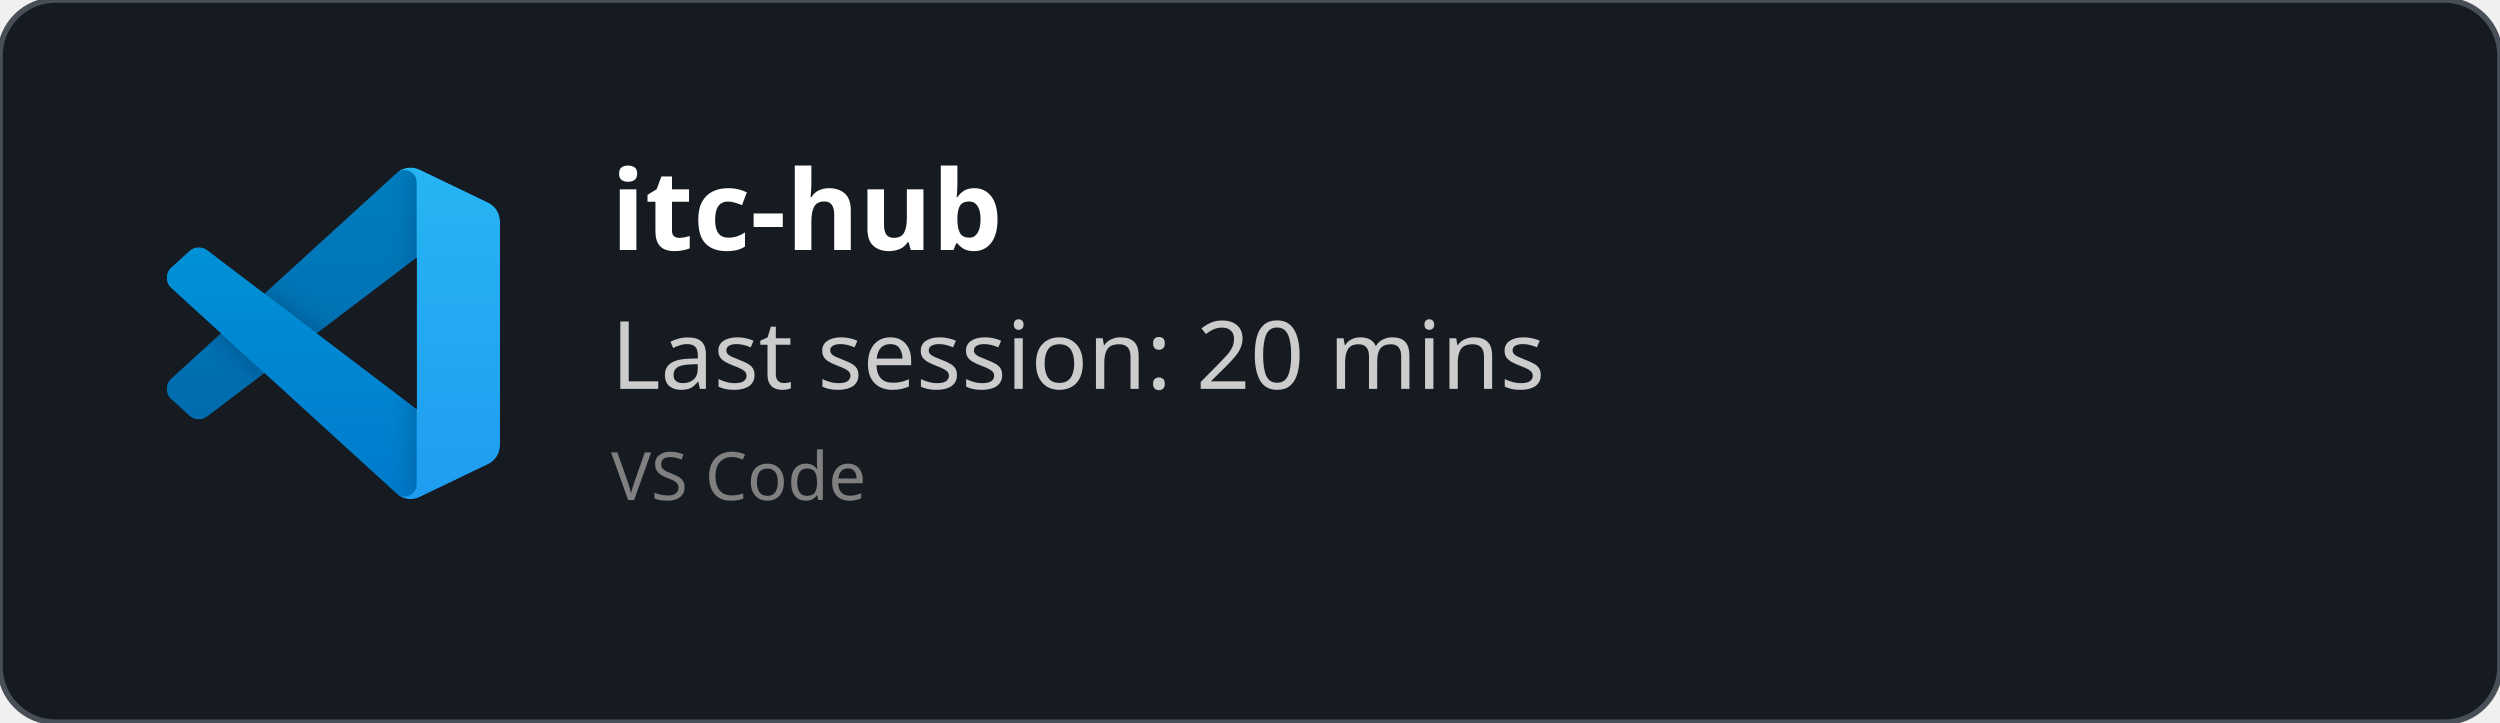
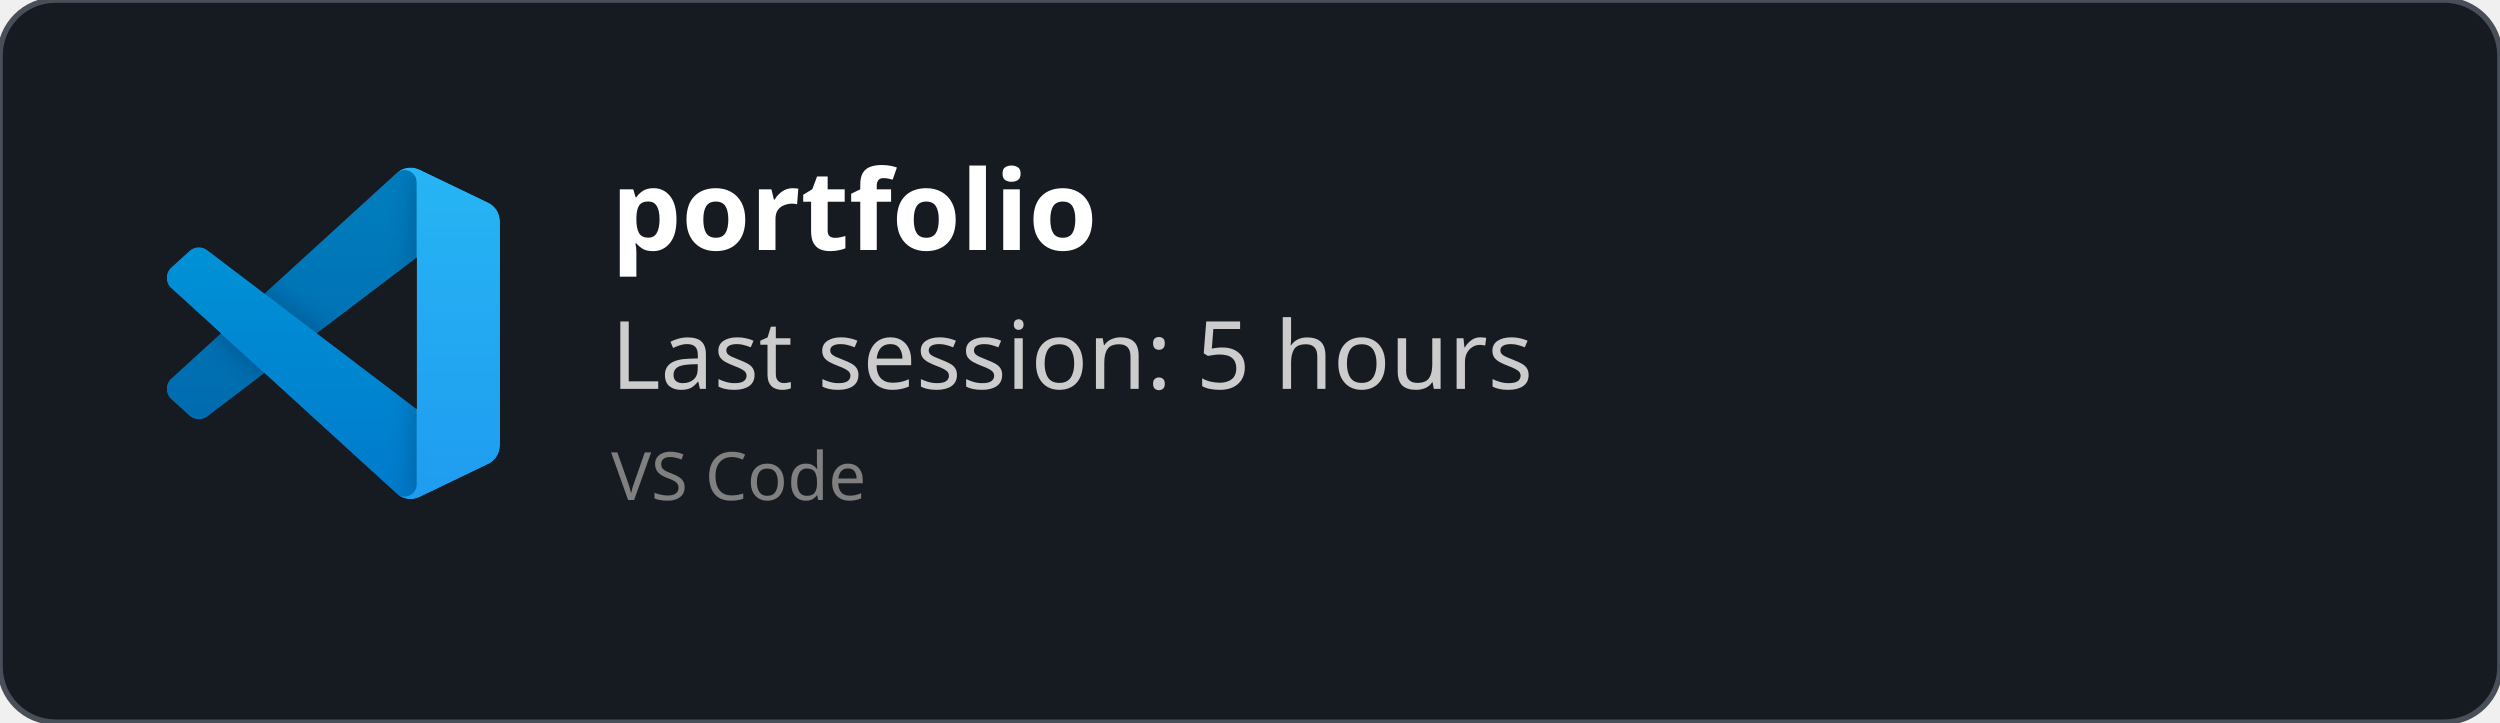
<svg xmlns="http://www.w3.org/2000/svg" width="450" height="130" viewBox="0 0 450 130" fill="none" role="img">
  <style>
    *{
        font-family: 'Segoe UI', Ubuntu, monospace
    }
    </style>
  <defs>
    <clipPath id="horizontalClip" x="20" y="20" width="500" height="200">
      <rect x="90" y="20" width="300" height="50" />
    </clipPath>
  </defs>
  <rect width="450" height="130" fill="rgba(22,27,34)" stroke="#484f58" stroke-width="1" fill-opacity="1" stroke-opacity="1" x="0" y="0" rx="10px" ry="10px">
    </rect>
  <svg width="60" height="60" x="30" y="30" viewBox="0 0 100 100" fill="none" id="vscode">
    <mask id="mask0" mask-type="alpha" maskUnits="userSpaceOnUse" x="0" y="0" width="100" height="100">
      <path fill-rule="evenodd" clip-rule="evenodd" d="M70.912 99.317C72.487 99.931 74.283 99.891 75.873 99.126L96.461 89.22C98.624 88.179 100 85.989 100 83.587V16.413C100 14.011 98.624 11.822 96.461 10.781L75.873 0.874C73.786 -0.13 71.345 0.116 69.513 1.447C69.252 1.637 69.003 1.849 68.769 2.083L29.355 38.041L12.187 25.01C10.589 23.797 8.354 23.896 6.869 25.246L1.363 30.255C-0.453 31.906 -0.455 34.763 1.359 36.417L16.247 50L1.359 63.583C-0.455 65.237 -0.453 68.094 1.363 69.745L6.869 74.754C8.354 76.104 10.589 76.204 12.187 74.99L29.355 61.959L68.769 97.917C69.392 98.541 70.125 99.01 70.912 99.317ZM75.015 27.299L45.109 50L75.015 72.701V27.299Z" fill="white" />
    </mask>
    <g mask="url(#mask0)">
      <path d="M96.461 10.796L75.857 0.876C73.472 -0.273 70.622 0.212 68.75 2.083L1.299 63.583C-0.516 65.237 -0.514 68.094 1.303 69.745L6.813 74.754C8.298 76.104 10.535 76.204 12.134 74.99L93.361 13.37C96.086 11.303 100 13.246 100 16.667V16.427C100 14.027 98.625 11.838 96.461 10.796Z" fill="#0065A9" />
      <g filter="url(#filter0_d)">
        <path d="M96.461 89.204L75.857 99.124C73.472 100.273 70.622 99.788 68.75 97.917L1.299 36.417C-0.516 34.763 -0.514 31.906 1.303 30.255L6.813 25.246C8.298 23.896 10.535 23.796 12.134 25.009L93.361 86.63C96.086 88.697 100 86.754 100 83.333V83.573C100 85.974 98.625 88.162 96.461 89.204Z" fill="#007ACC" />
      </g>
      <g filter="url(#filter1_d)">
        <path d="M75.858 99.126C73.472 100.274 70.622 99.788 68.75 97.917C71.056 100.223 75 98.59 75 95.328V4.672C75 1.41 71.056 -0.223 68.75 2.083C70.622 0.211 73.472 -0.274 75.858 0.874L96.459 10.781C98.623 11.822 100 14.011 100 16.413V83.587C100 85.989 98.623 88.179 96.459 89.22L75.858 99.126Z" fill="#1F9CF0" />
      </g>
      <g style="mix-blend-mode:overlay" opacity="0.25">
        <path fill-rule="evenodd" clip-rule="evenodd" d="M70.851 99.317C72.426 99.931 74.222 99.891 75.812 99.126L96.4 89.22C98.563 88.179 99.939 85.989 99.939 83.587V16.413C99.939 14.011 98.564 11.822 96.4 10.781L75.812 0.874C73.725 -0.13 71.284 0.116 69.453 1.447C69.191 1.637 68.942 1.849 68.708 2.083L29.294 38.041L12.126 25.01C10.528 23.796 8.293 23.896 6.809 25.246L1.302 30.255C-0.513 31.906 -0.515 34.763 1.298 36.417L16.186 50L1.298 63.583C-0.515 65.237 -0.513 68.094 1.302 69.745L6.809 74.754C8.293 76.104 10.528 76.204 12.126 74.99L29.294 61.959L68.708 97.917C69.332 98.54 70.064 99.01 70.851 99.317ZM74.954 27.299L45.048 50L74.954 72.701V27.299Z" fill="url(#paint0_linear)" />
      </g>
    </g>
    <defs>
      <filter id="filter0_d" x="-8.394" y="15.829" width="116.727" height="92.246" filterUnits="userSpaceOnUse" color-interpolation-filters="sRGB">
        <feFlood flood-opacity="0" result="BackgroundImageFix" />
        <feColorMatrix in="SourceAlpha" type="matrix" values="0 0 0 0 0 0 0 0 0 0 0 0 0 0 0 0 0 0 127 0" />
        <feOffset />
        <feGaussianBlur stdDeviation="4.167" />
        <feColorMatrix type="matrix" values="0 0 0 0 0 0 0 0 0 0 0 0 0 0 0 0 0 0 0.25 0" />
        <feBlend mode="overlay" in2="BackgroundImageFix" result="effect1_dropShadow" />
        <feBlend mode="normal" in="SourceGraphic" in2="effect1_dropShadow" result="shape" />
      </filter>
      <filter id="filter1_d" x="60.417" y="-8.076" width="47.917" height="116.151" filterUnits="userSpaceOnUse" color-interpolation-filters="sRGB">
        <feFlood flood-opacity="0" result="BackgroundImageFix" />
        <feColorMatrix in="SourceAlpha" type="matrix" values="0 0 0 0 0 0 0 0 0 0 0 0 0 0 0 0 0 0 127 0" />
        <feOffset />
        <feGaussianBlur stdDeviation="4.167" />
        <feColorMatrix type="matrix" values="0 0 0 0 0 0 0 0 0 0 0 0 0 0 0 0 0 0 0.25 0" />
        <feBlend mode="overlay" in2="BackgroundImageFix" result="effect1_dropShadow" />
        <feBlend mode="normal" in="SourceGraphic" in2="effect1_dropShadow" result="shape" />
      </filter>
      <linearGradient id="paint0_linear" x1="49.939" y1="0.258" x2="49.939" y2="99.742" gradientUnits="userSpaceOnUse">
        <stop stop-color="white" />
        <stop offset="1" stop-color="white" stop-opacity="0" />
      </linearGradient>
    </defs>
  </svg>
  <text x="110" y="45" font-size="20" clip-path="url(#horizontalClip)" font-weight="bold" font-family="Ubuntu" fill="white">
-     itc-hub
+     portfolio
    </text>
  <text x="110" y="70" font-size="17px" font-family="Ubuntu" fill="#ccc">
-     Last session: 20 mins
+     Last session: 5 hours
    </text>
  <text x="110" y="90" font-size="12px" font-family="Ubuntu" fill="grey">
    VS Code
    </text>
</svg>
